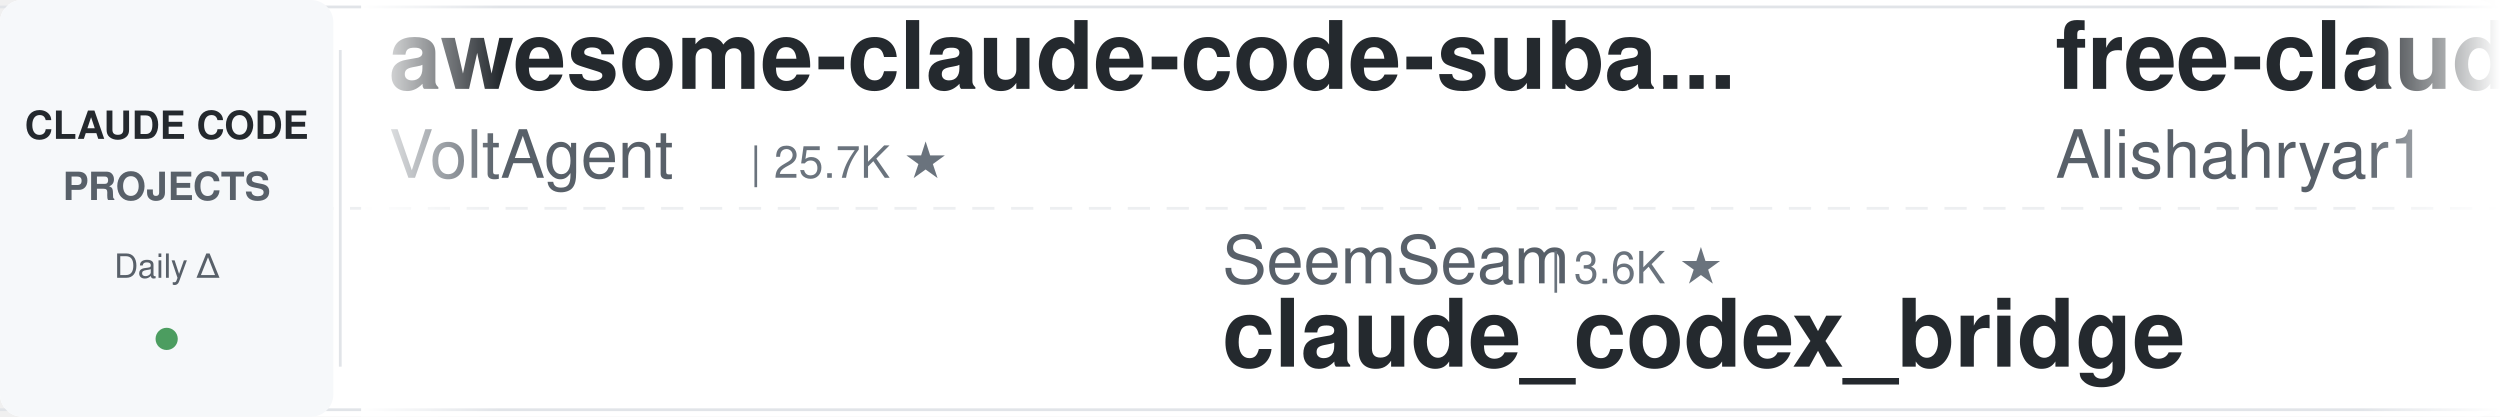
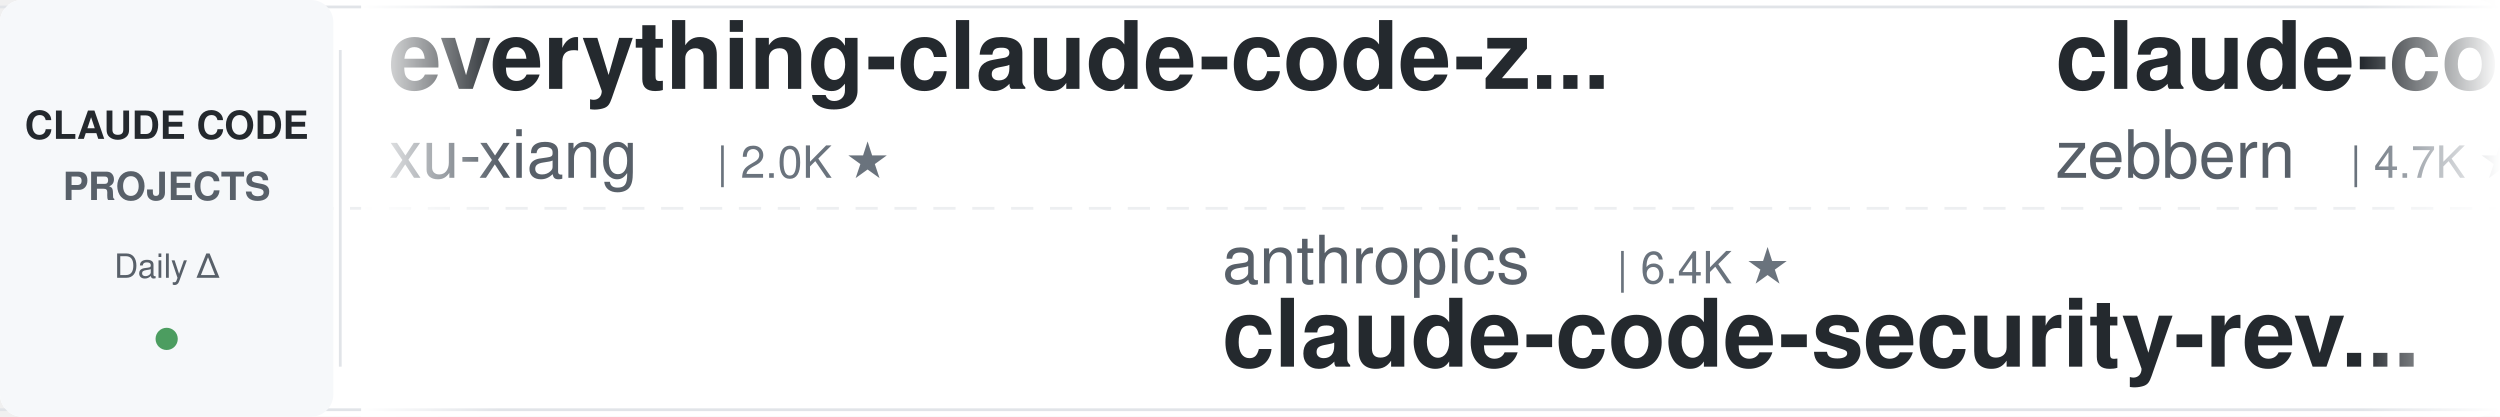
<svg xmlns="http://www.w3.org/2000/svg" width="900" height="150">
  <defs>
    <linearGradient id="leftFade" x1="0%" y1="0%" x2="100%" y2="0%">
      <stop offset="0%" style="stop-color:#ffffff;stop-opacity:1" />
      <stop offset="100%" style="stop-color:#ffffff;stop-opacity:0" />
    </linearGradient>
    <linearGradient id="rightFade" x1="0%" y1="0%" x2="100%" y2="0%">
      <stop offset="0%" style="stop-color:#ffffff;stop-opacity:0" />
      <stop offset="100%" style="stop-color:#ffffff;stop-opacity:1" />
    </linearGradient>
  </defs>
  <rect width="900" height="150" fill="#ffffff" rx="8" />
  <rect x="0" y="2" width="900" height="1" fill="#e1e4e8" />
  <rect x="0" y="147" width="900" height="1" fill="#e1e4e8" />
  <line x1="0" y1="75" x2="900" y2="75" stroke="#e1e4e8" stroke-width="1" stroke-dasharray="8 6" opacity="0.6" />
  <rect x="0" y="0" width="120" height="150" fill="#f6f8fa" rx="8" />
  <text x="60" y="50" font-family="-apple-system, BlinkMacSystemFont, 'Segoe UI', Helvetica, Arial, sans-serif" font-size="14" font-weight="600" fill="#24292e" text-anchor="middle">CLAUDE CODE</text>
  <text x="60" y="72" font-family="-apple-system, BlinkMacSystemFont, 'Segoe UI', Helvetica, Arial, sans-serif" font-size="14" font-weight="600" fill="#586069" text-anchor="middle">PROJECTS</text>
  <text x="60" y="100" font-family="-apple-system, BlinkMacSystemFont, 'Segoe UI', Helvetica, Arial, sans-serif" font-size="12" font-weight="500" fill="#586069" text-anchor="middle">Daily Δ</text>
  <circle cx="60" cy="122" r="4" fill="#22863a" opacity="0.8" />
  <rect x="122" y="18" width="1" height="114" fill="#e1e4e8" />
  <clipPath id="tickerClip">
    <rect x="130" y="0" width="770" height="150" />
  </clipPath>
  <g clip-path="url(#tickerClip)">
    <g id="tickerItems">
      <animateTransform attributeName="transform" attributeType="XML" type="translate" from="0 0" to="-3000 0" dur="54s" repeatCount="indefinite" />
      <g transform="translate(0, 0)">
-         <text x="140" y="32" font-family="-apple-system, BlinkMacSystemFont, 'Segoe UI', Helvetica, Arial, sans-serif" font-size="34" font-weight="600" fill="#24292e">awesome-claude-code-suba...</text>
-         <text x="140" y="64" font-family="-apple-system, BlinkMacSystemFont, 'Segoe UI', Helvetica, Arial, sans-serif" font-size="24" font-weight="400" fill="#586069">VoltAgent</text>
-         <text x="270" y="64" font-family="-apple-system, BlinkMacSystemFont, 'Segoe UI', Helvetica, Arial, sans-serif" font-size="16" font-weight="500" fill="#6a737d">| 25.7K ★</text>
+         <text x="140" y="32" font-family="-apple-system, BlinkMacSystemFont, 'Segoe UI', Helvetica, Arial, sans-serif" font-size="34" font-weight="600" fill="#24292e">everything-claude-code-z...</text>
+         <text x="140" y="64" font-family="-apple-system, BlinkMacSystemFont, 'Segoe UI', Helvetica, Arial, sans-serif" font-size="24" font-weight="400" fill="#586069">xu-xiang</text>
+         <text x="258" y="64" font-family="-apple-system, BlinkMacSystemFont, 'Segoe UI', Helvetica, Arial, sans-serif" font-size="16" font-weight="500" fill="#6a737d">| 2.0K ★</text>
      </g>
      <g transform="translate(300, 0)">
-         <text x="140" y="102" font-family="-apple-system, BlinkMacSystemFont, 'Segoe UI', Helvetica, Arial, sans-serif" font-size="24" font-weight="400" fill="#586069">SeemSeam</text>
-         <text x="258" y="102" font-family="-apple-system, BlinkMacSystemFont, 'Segoe UI', Helvetica, Arial, sans-serif" font-size="16" font-weight="500" fill="#6a737d">| 3.6K ★</text>
-         <text x="140" y="132" font-family="-apple-system, BlinkMacSystemFont, 'Segoe UI', Helvetica, Arial, sans-serif" font-size="34" font-weight="600" fill="#24292e">claude_codex_bridge</text>
+         <text x="140" y="102" font-family="-apple-system, BlinkMacSystemFont, 'Segoe UI', Helvetica, Arial, sans-serif" font-size="24" font-weight="400" fill="#586069">anthropics</text>
+         <text x="282" y="102" font-family="-apple-system, BlinkMacSystemFont, 'Segoe UI', Helvetica, Arial, sans-serif" font-size="16" font-weight="500" fill="#6a737d">| 6.4K ★</text>
+         <text x="140" y="132" font-family="-apple-system, BlinkMacSystemFont, 'Segoe UI', Helvetica, Arial, sans-serif" font-size="34" font-weight="600" fill="#24292e">claude-code-security-rev...</text>
      </g>
      <g transform="translate(600, 0)">
-         <text x="140" y="32" font-family="-apple-system, BlinkMacSystemFont, 'Segoe UI', Helvetica, Arial, sans-serif" font-size="34" font-weight="600" fill="#24292e">free-claude-code</text>
-         <text x="140" y="64" font-family="-apple-system, BlinkMacSystemFont, 'Segoe UI', Helvetica, Arial, sans-serif" font-size="24" font-weight="400" fill="#586069">Alishahryar1</text>
-         <text x="306" y="64" font-family="-apple-system, BlinkMacSystemFont, 'Segoe UI', Helvetica, Arial, sans-serif" font-size="16" font-weight="500" fill="#6a737d">| 60.6K ★</text>
-       </g>
-       <g transform="translate(900, 0)">
-         <text x="140" y="102" font-family="-apple-system, BlinkMacSystemFont, 'Segoe UI', Helvetica, Arial, sans-serif" font-size="24" font-weight="400" fill="#586069">edmund-io</text>
-         <text x="270" y="102" font-family="-apple-system, BlinkMacSystemFont, 'Segoe UI', Helvetica, Arial, sans-serif" font-size="16" font-weight="500" fill="#6a737d">| 1.5K ★</text>
-         <text x="140" y="132" font-family="-apple-system, BlinkMacSystemFont, 'Segoe UI', Helvetica, Arial, sans-serif" font-size="34" font-weight="600" fill="#24292e">edmunds-claude-code</text>
-       </g>
-       <g transform="translate(1200, 0)">
        <text x="140" y="32" font-family="-apple-system, BlinkMacSystemFont, 'Segoe UI', Helvetica, Arial, sans-serif" font-size="34" font-weight="600" fill="#24292e">claude-code-guide</text>
        <text x="140" y="64" font-family="-apple-system, BlinkMacSystemFont, 'Segoe UI', Helvetica, Arial, sans-serif" font-size="24" font-weight="400" fill="#586069">zebbern</text>
        <text x="246" y="64" font-family="-apple-system, BlinkMacSystemFont, 'Segoe UI', Helvetica, Arial, sans-serif" font-size="16" font-weight="500" fill="#6a737d">| 4.7K ★</text>
      </g>
+       <g transform="translate(900, 0)">
+         <text x="140" y="102" font-family="-apple-system, BlinkMacSystemFont, 'Segoe UI', Helvetica, Arial, sans-serif" font-size="24" font-weight="400" fill="#586069">disler</text>
+         <text x="234" y="102" font-family="-apple-system, BlinkMacSystemFont, 'Segoe UI', Helvetica, Arial, sans-serif" font-size="16" font-weight="500" fill="#6a737d">| 3.9K ★</text>
+         <text x="140" y="132" font-family="-apple-system, BlinkMacSystemFont, 'Segoe UI', Helvetica, Arial, sans-serif" font-size="34" font-weight="600" fill="#24292e">claude-code-hooks-master...</text>
+       </g>
+       <g transform="translate(1200, 0)">
+         <text x="140" y="32" font-family="-apple-system, BlinkMacSystemFont, 'Segoe UI', Helvetica, Arial, sans-serif" font-size="34" font-weight="600" fill="#24292e">andrej-karpathy-skills</text>
+         <text x="140" y="64" font-family="-apple-system, BlinkMacSystemFont, 'Segoe UI', Helvetica, Arial, sans-serif" font-size="24" font-weight="400" fill="#586069">multica-ai</text>
+         <text x="282" y="64" font-family="-apple-system, BlinkMacSystemFont, 'Segoe UI', Helvetica, Arial, sans-serif" font-size="16" font-weight="500" fill="#6a737d">| 219.9K ★</text>
+       </g>
      <g transform="translate(1500, 0)">
-         <text x="140" y="102" font-family="-apple-system, BlinkMacSystemFont, 'Segoe UI', Helvetica, Arial, sans-serif" font-size="24" font-weight="400" fill="#586069">Pimzino</text>
-         <text x="246" y="102" font-family="-apple-system, BlinkMacSystemFont, 'Segoe UI', Helvetica, Arial, sans-serif" font-size="16" font-weight="500" fill="#6a737d">| 3.9K ★</text>
-         <text x="140" y="132" font-family="-apple-system, BlinkMacSystemFont, 'Segoe UI', Helvetica, Arial, sans-serif" font-size="34" font-weight="600" fill="#24292e">claude-code-spec-workflo...</text>
+         <text x="140" y="102" font-family="-apple-system, BlinkMacSystemFont, 'Segoe UI', Helvetica, Arial, sans-serif" font-size="24" font-weight="400" fill="#586069">ponponon</text>
+         <text x="258" y="102" font-family="-apple-system, BlinkMacSystemFont, 'Segoe UI', Helvetica, Arial, sans-serif" font-size="16" font-weight="500" fill="#6a737d">| 2.3K ★</text>
+         <text x="140" y="132" font-family="-apple-system, BlinkMacSystemFont, 'Segoe UI', Helvetica, Arial, sans-serif" font-size="34" font-weight="600" fill="#24292e">claude_code_src</text>
      </g>
      <g transform="translate(1800, 0)">
-         <text x="140" y="32" font-family="-apple-system, BlinkMacSystemFont, 'Segoe UI', Helvetica, Arial, sans-serif" font-size="34" font-weight="600" fill="#24292e">claude-code-workflows</text>
-         <text x="140" y="64" font-family="-apple-system, BlinkMacSystemFont, 'Segoe UI', Helvetica, Arial, sans-serif" font-size="24" font-weight="400" fill="#586069">OneRedOak</text>
-         <text x="270" y="64" font-family="-apple-system, BlinkMacSystemFont, 'Segoe UI', Helvetica, Arial, sans-serif" font-size="16" font-weight="500" fill="#6a737d">| 3.9K ★</text>
+         <text x="140" y="32" font-family="-apple-system, BlinkMacSystemFont, 'Segoe UI', Helvetica, Arial, sans-serif" font-size="34" font-weight="600" fill="#24292e">claude-code-prompts</text>
+         <text x="140" y="64" font-family="-apple-system, BlinkMacSystemFont, 'Segoe UI', Helvetica, Arial, sans-serif" font-size="24" font-weight="400" fill="#586069">repowise-dev</text>
+         <text x="306" y="64" font-family="-apple-system, BlinkMacSystemFont, 'Segoe UI', Helvetica, Arial, sans-serif" font-size="16" font-weight="500" fill="#6a737d">| 1.2K ★</text>
      </g>
      <g transform="translate(2100, 0)">
-         <text x="140" y="102" font-family="-apple-system, BlinkMacSystemFont, 'Segoe UI', Helvetica, Arial, sans-serif" font-size="24" font-weight="400" fill="#586069">ding113</text>
-         <text x="246" y="102" font-family="-apple-system, BlinkMacSystemFont, 'Segoe UI', Helvetica, Arial, sans-serif" font-size="16" font-weight="500" fill="#6a737d">| 3.4K ★</text>
-         <text x="140" y="132" font-family="-apple-system, BlinkMacSystemFont, 'Segoe UI', Helvetica, Arial, sans-serif" font-size="34" font-weight="600" fill="#24292e">claude-code-hub</text>
+         <text x="140" y="102" font-family="-apple-system, BlinkMacSystemFont, 'Segoe UI', Helvetica, Arial, sans-serif" font-size="24" font-weight="400" fill="#586069">JrCx7scC</text>
+         <text x="258" y="102" font-family="-apple-system, BlinkMacSystemFont, 'Segoe UI', Helvetica, Arial, sans-serif" font-size="16" font-weight="500" fill="#6a737d">| 376 ★</text>
+         <text x="140" y="132" font-family="-apple-system, BlinkMacSystemFont, 'Segoe UI', Helvetica, Arial, sans-serif" font-size="34" font-weight="600" fill="#24292e">claude-code-source</text>
      </g>
      <g transform="translate(2400, 0)">
-         <text x="140" y="32" font-family="-apple-system, BlinkMacSystemFont, 'Segoe UI', Helvetica, Arial, sans-serif" font-size="34" font-weight="600" fill="#24292e">how-claude-code-works</text>
-         <text x="140" y="64" font-family="-apple-system, BlinkMacSystemFont, 'Segoe UI', Helvetica, Arial, sans-serif" font-size="24" font-weight="400" fill="#586069">Windy3f3f3f3f</text>
-         <text x="318" y="64" font-family="-apple-system, BlinkMacSystemFont, 'Segoe UI', Helvetica, Arial, sans-serif" font-size="16" font-weight="500" fill="#6a737d">| 3.7K ★</text>
+         <text x="140" y="32" font-family="-apple-system, BlinkMacSystemFont, 'Segoe UI', Helvetica, Arial, sans-serif" font-size="34" font-weight="600" fill="#24292e">claude-code-source-build</text>
+         <text x="140" y="64" font-family="-apple-system, BlinkMacSystemFont, 'Segoe UI', Helvetica, Arial, sans-serif" font-size="24" font-weight="400" fill="#586069">andrew-kramer-inno</text>
+         <text x="378" y="64" font-family="-apple-system, BlinkMacSystemFont, 'Segoe UI', Helvetica, Arial, sans-serif" font-size="16" font-weight="500" fill="#6a737d">| 593 ★</text>
      </g>
      <g transform="translate(2700, 0)">
-         <text x="140" y="102" font-family="-apple-system, BlinkMacSystemFont, 'Segoe UI', Helvetica, Arial, sans-serif" font-size="24" font-weight="400" fill="#586069">LING71671</text>
-         <text x="270" y="102" font-family="-apple-system, BlinkMacSystemFont, 'Segoe UI', Helvetica, Arial, sans-serif" font-size="16" font-weight="500" fill="#6a737d">| 965 ★</text>
-         <text x="140" y="132" font-family="-apple-system, BlinkMacSystemFont, 'Segoe UI', Helvetica, Arial, sans-serif" font-size="34" font-weight="600" fill="#24292e">Open-ClaudeCode</text>
+         <text x="140" y="102" font-family="-apple-system, BlinkMacSystemFont, 'Segoe UI', Helvetica, Arial, sans-serif" font-size="24" font-weight="400" fill="#586069">musistudio</text>
+         <text x="282" y="102" font-family="-apple-system, BlinkMacSystemFont, 'Segoe UI', Helvetica, Arial, sans-serif" font-size="16" font-weight="500" fill="#6a737d">| 37.7K ★</text>
+         <text x="140" y="132" font-family="-apple-system, BlinkMacSystemFont, 'Segoe UI', Helvetica, Arial, sans-serif" font-size="34" font-weight="600" fill="#24292e">claude-code-router</text>
      </g>
      <g transform="translate(3000, 0)">
-         <text x="140" y="32" font-family="-apple-system, BlinkMacSystemFont, 'Segoe UI', Helvetica, Arial, sans-serif" font-size="34" font-weight="600" fill="#24292e">awesome-claude-code-suba...</text>
-         <text x="140" y="64" font-family="-apple-system, BlinkMacSystemFont, 'Segoe UI', Helvetica, Arial, sans-serif" font-size="24" font-weight="400" fill="#586069">VoltAgent</text>
-         <text x="270" y="64" font-family="-apple-system, BlinkMacSystemFont, 'Segoe UI', Helvetica, Arial, sans-serif" font-size="16" font-weight="500" fill="#6a737d">| 25.7K ★</text>
+         <text x="140" y="32" font-family="-apple-system, BlinkMacSystemFont, 'Segoe UI', Helvetica, Arial, sans-serif" font-size="34" font-weight="600" fill="#24292e">everything-claude-code-z...</text>
+         <text x="140" y="64" font-family="-apple-system, BlinkMacSystemFont, 'Segoe UI', Helvetica, Arial, sans-serif" font-size="24" font-weight="400" fill="#586069">xu-xiang</text>
+         <text x="258" y="64" font-family="-apple-system, BlinkMacSystemFont, 'Segoe UI', Helvetica, Arial, sans-serif" font-size="16" font-weight="500" fill="#6a737d">| 2.0K ★</text>
      </g>
      <g transform="translate(3300, 0)">
-         <text x="140" y="102" font-family="-apple-system, BlinkMacSystemFont, 'Segoe UI', Helvetica, Arial, sans-serif" font-size="24" font-weight="400" fill="#586069">SeemSeam</text>
-         <text x="258" y="102" font-family="-apple-system, BlinkMacSystemFont, 'Segoe UI', Helvetica, Arial, sans-serif" font-size="16" font-weight="500" fill="#6a737d">| 3.6K ★</text>
-         <text x="140" y="132" font-family="-apple-system, BlinkMacSystemFont, 'Segoe UI', Helvetica, Arial, sans-serif" font-size="34" font-weight="600" fill="#24292e">claude_codex_bridge</text>
+         <text x="140" y="102" font-family="-apple-system, BlinkMacSystemFont, 'Segoe UI', Helvetica, Arial, sans-serif" font-size="24" font-weight="400" fill="#586069">anthropics</text>
+         <text x="282" y="102" font-family="-apple-system, BlinkMacSystemFont, 'Segoe UI', Helvetica, Arial, sans-serif" font-size="16" font-weight="500" fill="#6a737d">| 6.4K ★</text>
+         <text x="140" y="132" font-family="-apple-system, BlinkMacSystemFont, 'Segoe UI', Helvetica, Arial, sans-serif" font-size="34" font-weight="600" fill="#24292e">claude-code-security-rev...</text>
      </g>
      <g transform="translate(3600, 0)">
-         <text x="140" y="32" font-family="-apple-system, BlinkMacSystemFont, 'Segoe UI', Helvetica, Arial, sans-serif" font-size="34" font-weight="600" fill="#24292e">free-claude-code</text>
-         <text x="140" y="64" font-family="-apple-system, BlinkMacSystemFont, 'Segoe UI', Helvetica, Arial, sans-serif" font-size="24" font-weight="400" fill="#586069">Alishahryar1</text>
-         <text x="306" y="64" font-family="-apple-system, BlinkMacSystemFont, 'Segoe UI', Helvetica, Arial, sans-serif" font-size="16" font-weight="500" fill="#6a737d">| 60.6K ★</text>
+         <text x="140" y="32" font-family="-apple-system, BlinkMacSystemFont, 'Segoe UI', Helvetica, Arial, sans-serif" font-size="34" font-weight="600" fill="#24292e">claude-code-guide</text>
+         <text x="140" y="64" font-family="-apple-system, BlinkMacSystemFont, 'Segoe UI', Helvetica, Arial, sans-serif" font-size="24" font-weight="400" fill="#586069">zebbern</text>
+         <text x="246" y="64" font-family="-apple-system, BlinkMacSystemFont, 'Segoe UI', Helvetica, Arial, sans-serif" font-size="16" font-weight="500" fill="#6a737d">| 4.7K ★</text>
      </g>
      <g transform="translate(3900, 0)">
-         <text x="140" y="102" font-family="-apple-system, BlinkMacSystemFont, 'Segoe UI', Helvetica, Arial, sans-serif" font-size="24" font-weight="400" fill="#586069">edmund-io</text>
-         <text x="270" y="102" font-family="-apple-system, BlinkMacSystemFont, 'Segoe UI', Helvetica, Arial, sans-serif" font-size="16" font-weight="500" fill="#6a737d">| 1.5K ★</text>
-         <text x="140" y="132" font-family="-apple-system, BlinkMacSystemFont, 'Segoe UI', Helvetica, Arial, sans-serif" font-size="34" font-weight="600" fill="#24292e">edmunds-claude-code</text>
+         <text x="140" y="102" font-family="-apple-system, BlinkMacSystemFont, 'Segoe UI', Helvetica, Arial, sans-serif" font-size="24" font-weight="400" fill="#586069">disler</text>
+         <text x="234" y="102" font-family="-apple-system, BlinkMacSystemFont, 'Segoe UI', Helvetica, Arial, sans-serif" font-size="16" font-weight="500" fill="#6a737d">| 3.9K ★</text>
+         <text x="140" y="132" font-family="-apple-system, BlinkMacSystemFont, 'Segoe UI', Helvetica, Arial, sans-serif" font-size="34" font-weight="600" fill="#24292e">claude-code-hooks-master...</text>
      </g>
    </g>
  </g>
  <rect x="130" y="0" width="50" height="150" fill="url(#leftFade)" />
  <rect x="850" y="0" width="50" height="150" fill="url(#rightFade)" />
</svg>
